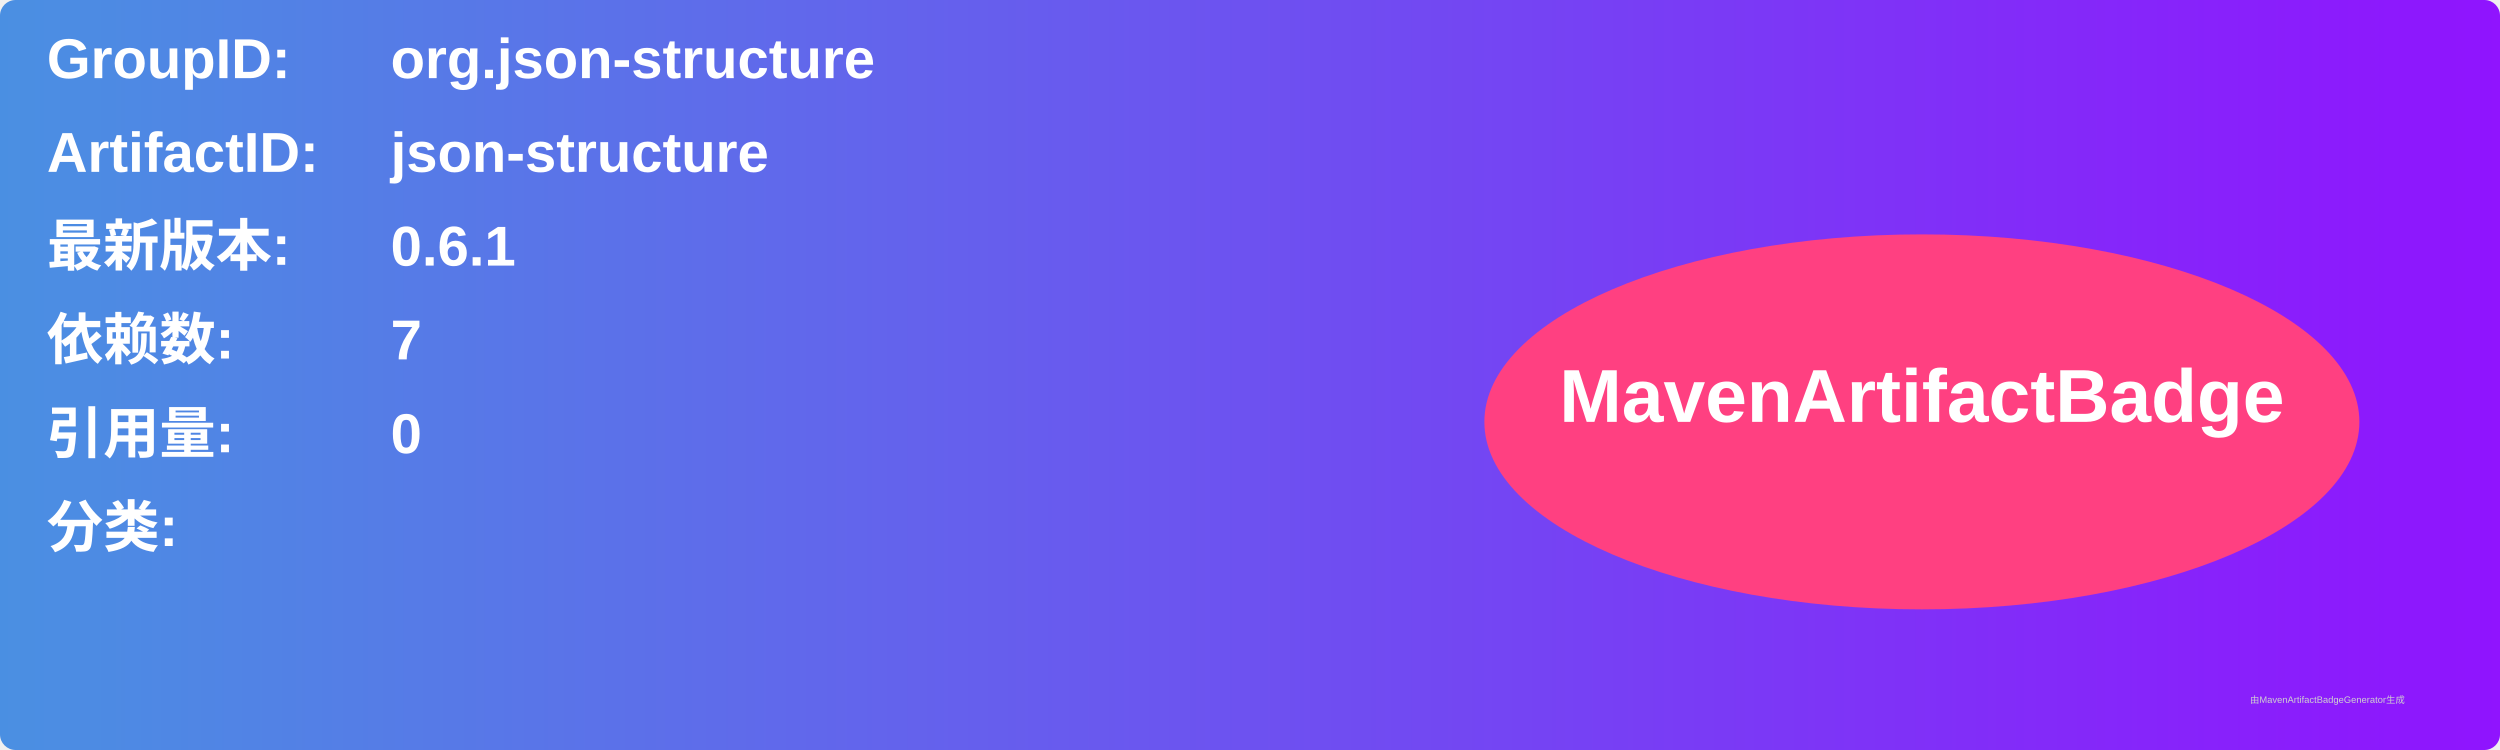
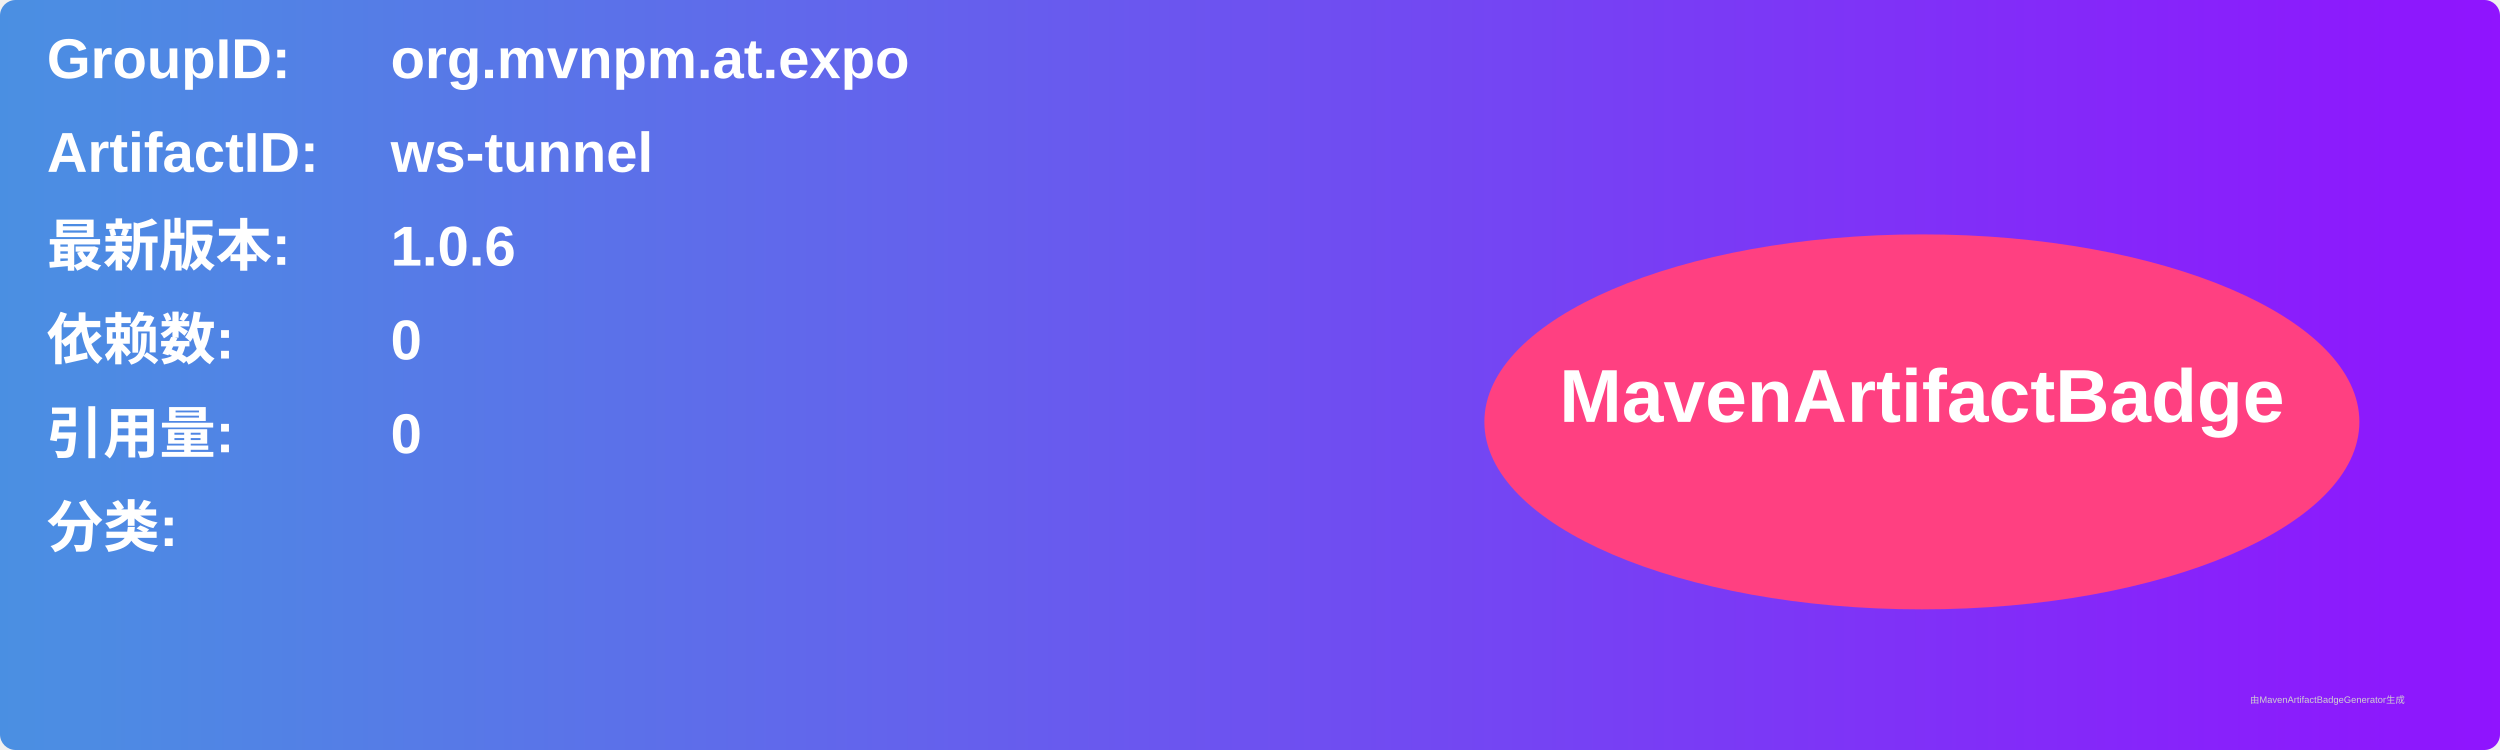
<svg xmlns="http://www.w3.org/2000/svg" width="800" height="240" viewBox="0 0 800 240">
  <linearGradient id="grad" x1="0%" y1="0%" x2="100%" y2="0%">
    <stop offset="0%" stop-color="#4a90e2" />
    <stop offset="100%" stop-color="#9013fe" />
  </linearGradient>
  <rect width="100%" height="100%" rx="5" ry="5" fill="url(#grad)" />
  <g transform="translate(15, 15)">
    <text x="0" y="10" font-family="Arial" font-size="18" fill="white" font-weight="bold" width="260">GroupID:</text>
-     <text x="110" y="10" font-family="Arial" font-size="18" fill="white" font-weight="bold" width="460">org.json-structure</text>
+     <text x="110" y="10" font-family="Arial" font-size="18" fill="white" font-weight="bold" width="460">org.mvnpm.at.expo</text>
    <text x="0" y="40" font-family="Arial" font-size="18" fill="white" font-weight="bold" width="260">ArtifactID:</text>
-     <text x="110" y="40" font-family="Arial" font-size="18" fill="white" font-weight="bold" width="460">json-structure</text>
+     <text x="110" y="40" font-family="Arial" font-size="18" fill="white" font-weight="bold" width="460">ws-tunnel</text>
    <text x="0" y="70" font-family="Arial" font-size="18" fill="white" font-weight="bold">最新版本:</text>
    <text x="110" y="70" font-family="Arial" font-size="18" fill="white" font-weight="bold">
-       <tspan font-weight="bold">0.6.1</tspan>
+       <tspan font-weight="bold">1.0.6</tspan>
    </text>
    <text x="0" y="100" font-family="Arial" font-size="18" fill="white" font-weight="bold">依赖数: </text>
    <text x="110" y="100" font-family="Arial" font-size="18" fill="white">
-       <tspan font-weight="bold">7</tspan>
+       <tspan font-weight="bold">0</tspan>
    </text>
    <text x="0" y="130" font-family="Arial" font-size="18" fill="white" font-weight="bold">引用量: </text>
    <text x="110" y="130" font-family="Arial" font-size="18" fill="white">
      <tspan font-weight="bold">0</tspan>
    </text>
    <text x="0" y="160" font-family="Arial" font-size="18" fill="white" font-weight="bold">分类:</text>
    <text x="10" y="190" font-family="Arial" font-size="10" fill="white">
      <tspan font-weight="bold" />
    </text>
    <ellipse cx="600" cy="120" rx="140" ry="60" fill="#ff4081" />
    <text x="600" y="120" text-anchor="middle" font-family="Arial" font-size="24" fill="white" font-weight="bold">MavenArtifactBadge</text>
  </g>
  <text x="720" y="225" font-family="Arial" font-size="3" fill="#d0d0d0">由MavenArtifactBadgeGenerator生成</text>
</svg>
